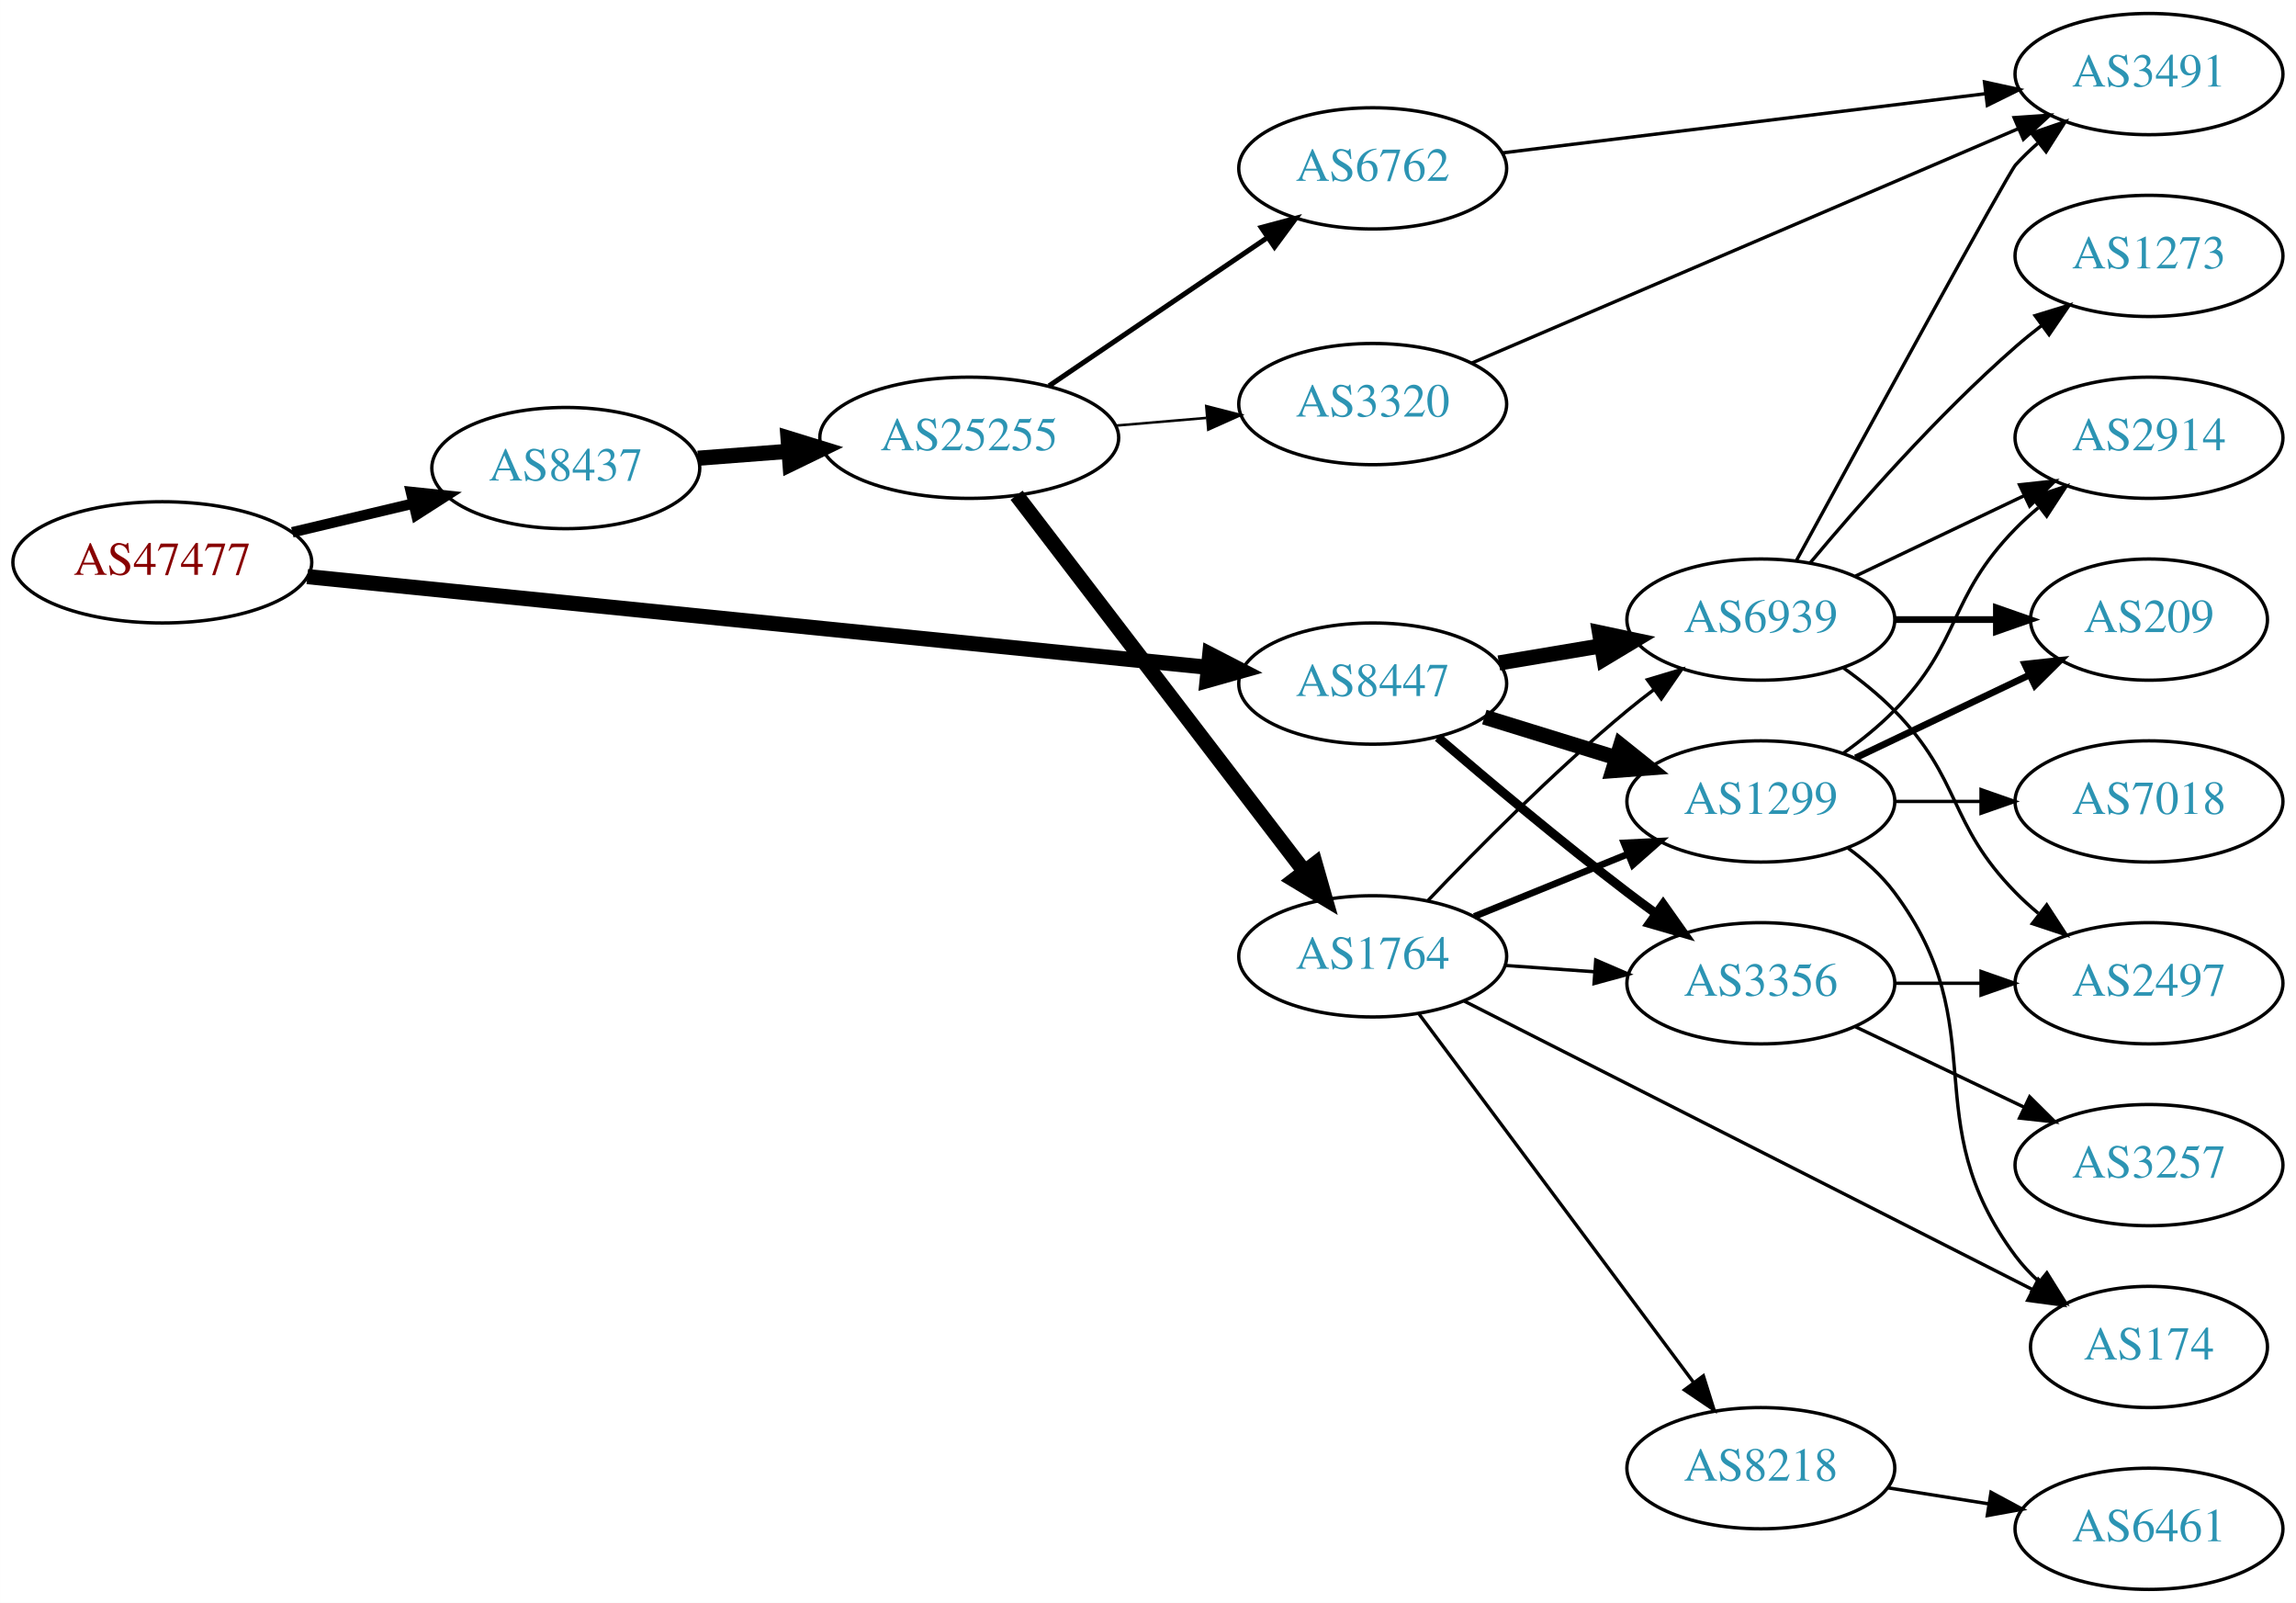
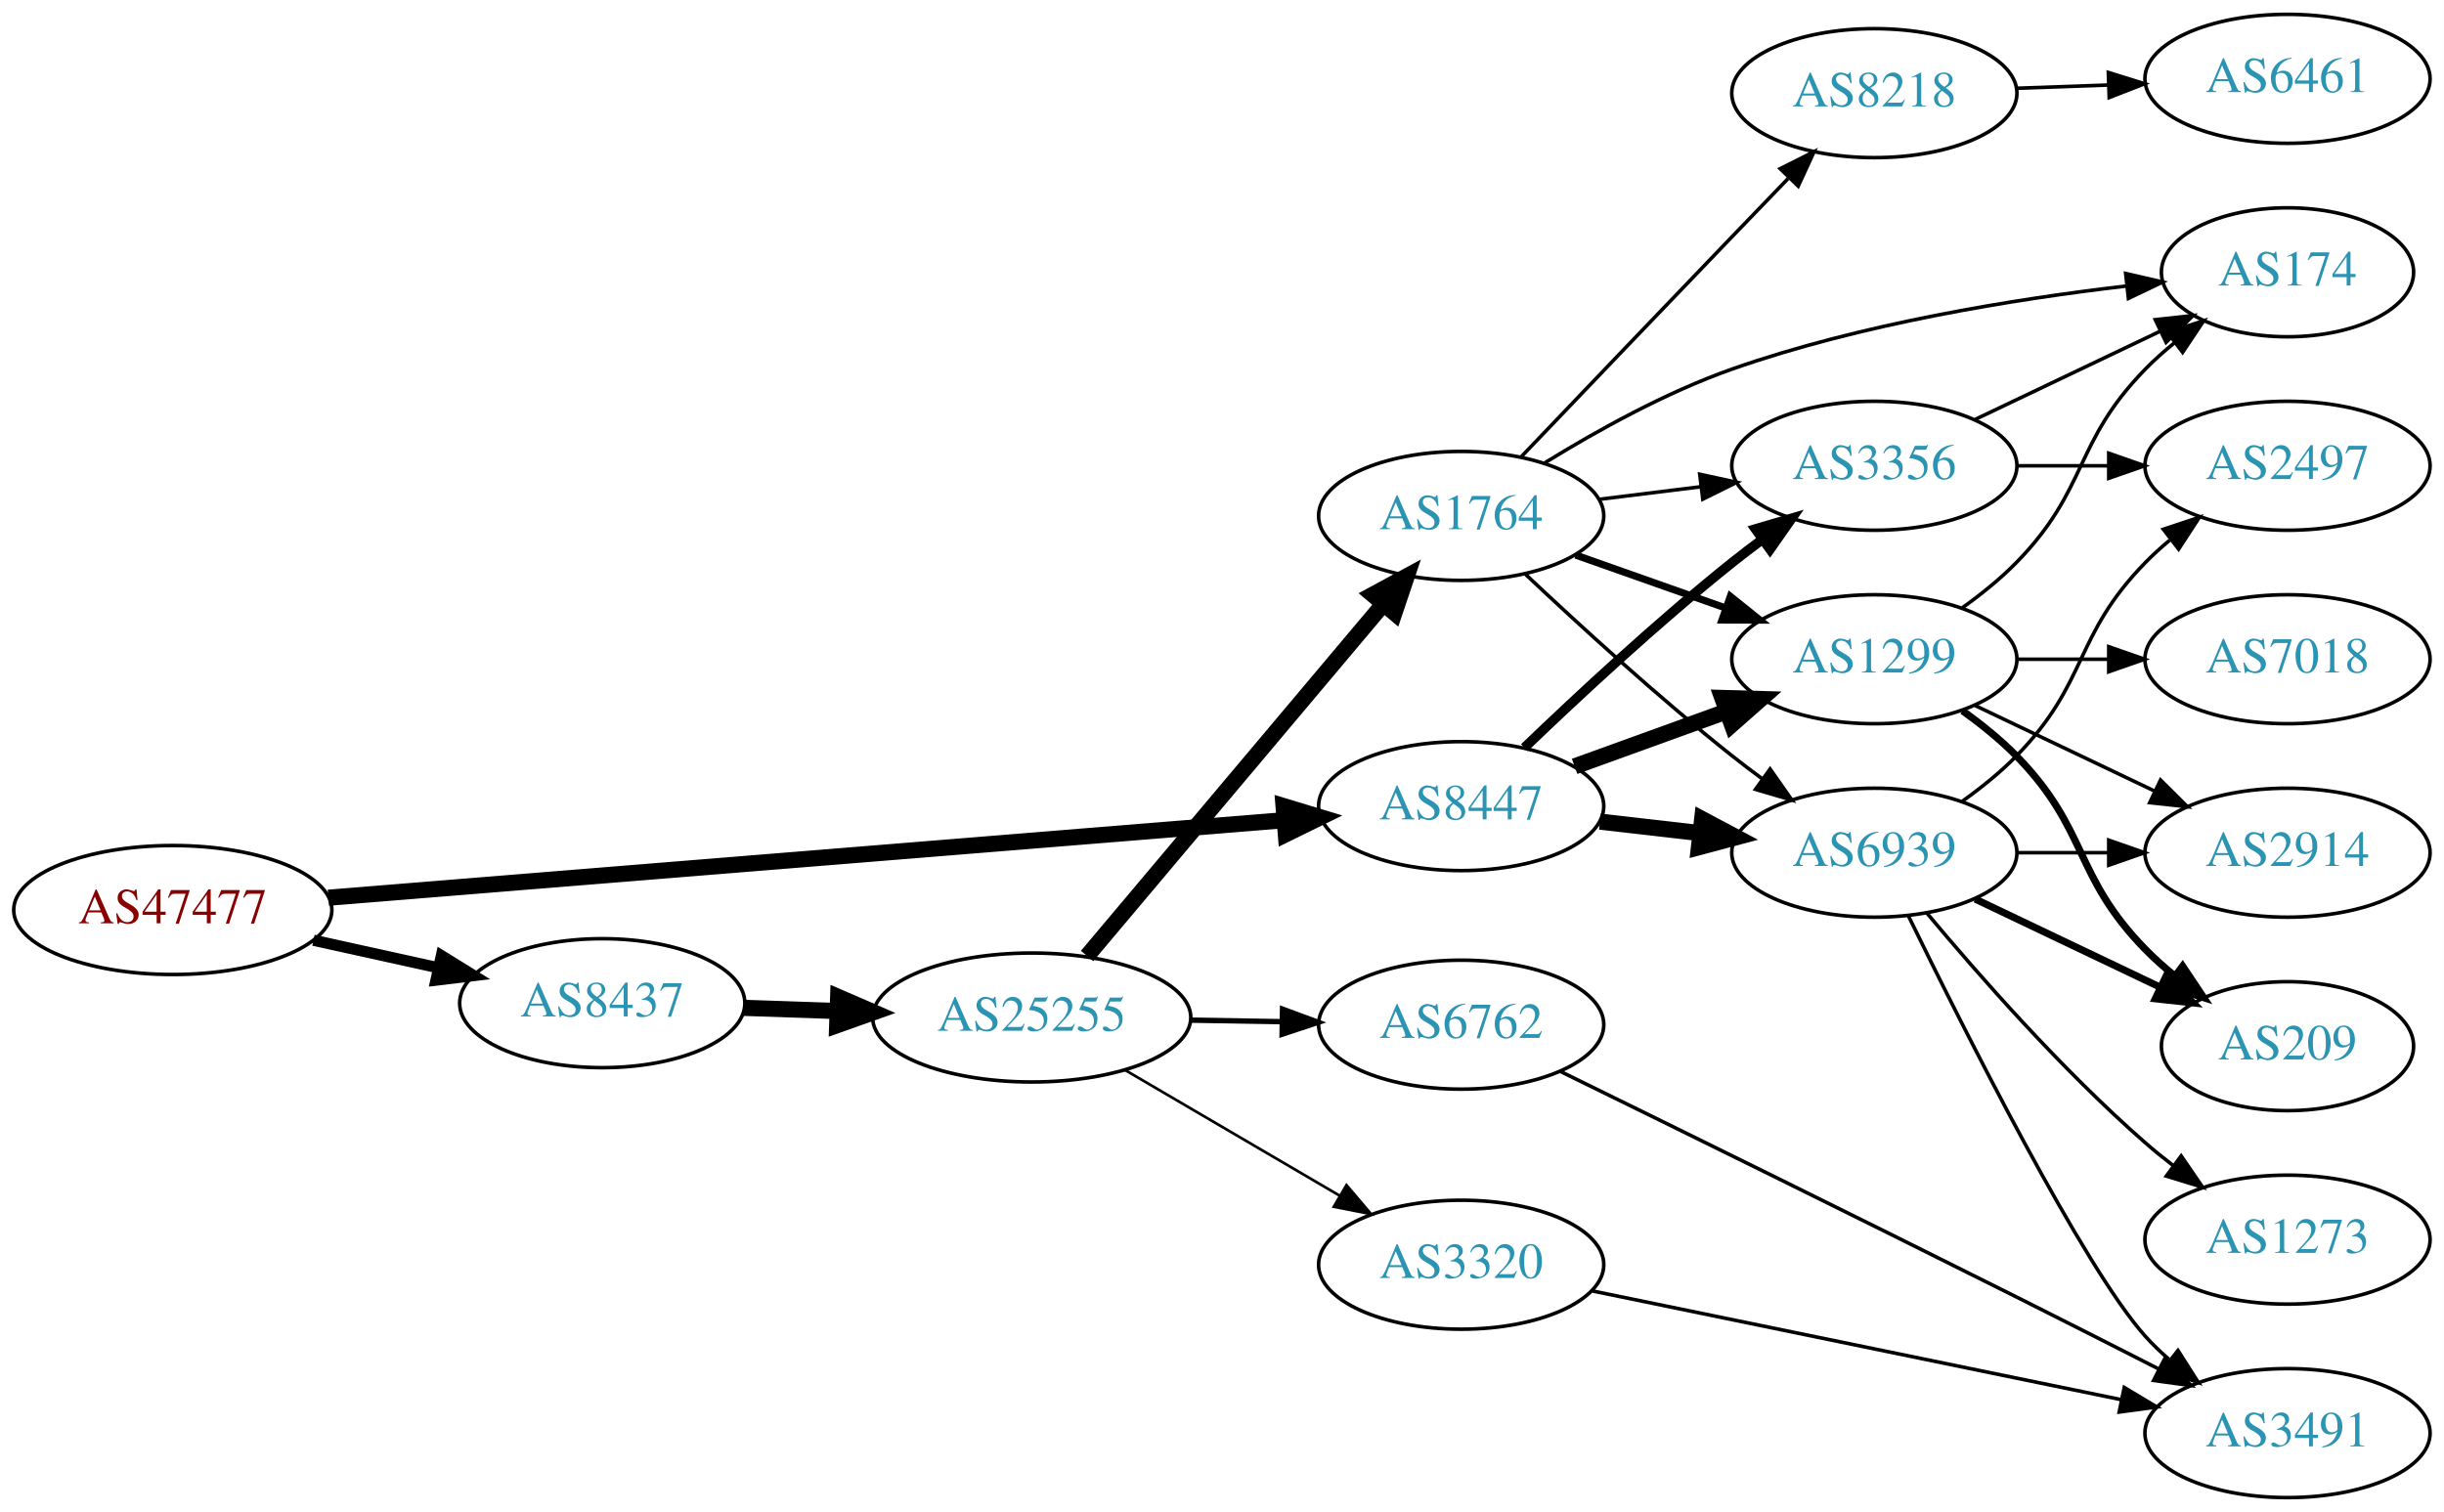
- <svg xmlns="http://www.w3.org/2000/svg" xmlns:xlink="http://www.w3.org/1999/xlink" width="682pt" height="476pt" viewBox="0.00 0.00 681.96 476.00">
-   <g id="graph0" class="graph" transform="scale(1 1) rotate(0) translate(4 472)">
-     <polygon fill="white" stroke="none" points="-4,4 -4,-472 677.956,-472 677.956,4 -4,4" />
+ <svg xmlns="http://www.w3.org/2000/svg" xmlns:xlink="http://www.w3.org/1999/xlink" width="682pt" height="422pt" viewBox="0.00 0.00 681.96 422.00">
+   <g id="graph0" class="graph" transform="scale(1 1) rotate(0) translate(4 418)">
+     <polygon fill="white" stroke="none" points="-4,4 -4,-418 677.956,-418 677.956,4 -4,4" />
    <g id="node1" class="node">
      <g id="a_node1">
        <a xlink:href="/asn/47477" xlink:title="AS47477 ~ REWEA-AS [AT]">
-           <ellipse fill="#ffffff" stroke="black" cx="44.196" cy="-305" rx="44.393" ry="18" />
-           <text text-anchor="middle" x="44.196" y="-301.3" font-family="Times,serif" font-size="14.00" fill="#880000">AS47477</text>
+           <ellipse fill="#ffffff" stroke="black" cx="44.196" cy="-164" rx="44.393" ry="18" />
+           <text text-anchor="middle" x="44.196" y="-160.3" font-family="Times,serif" font-size="14.00" fill="#880000">AS47477</text>
        </a>
      </g>
    </g>
    <g id="node2" class="node">
      <g id="a_node2">
        <a xlink:href="/asn/8437" xlink:title="AS8437 ~ Hutchison Drei Austria GmbH [AT]">
-           <ellipse fill="#ffffff" stroke="black" cx="164.039" cy="-333" rx="39.794" ry="18" />
-           <text text-anchor="middle" x="164.039" y="-329.3" font-family="Times,serif" font-size="14.00" fill="#2c94b3">AS8437</text>
+           <ellipse fill="#ffffff" stroke="black" cx="164.039" cy="-138" rx="39.794" ry="18" />
+           <text text-anchor="middle" x="164.039" y="-134.3" font-family="Times,serif" font-size="14.00" fill="#2c94b3">AS8437</text>
        </a>
      </g>
    </g>
    <g id="edge1" class="edge">
-       <path fill="none" stroke="black" stroke-width="3.115" d="M82.806,-313.936C94.163,-316.635 106.742,-319.624 118.505,-322.419" />
-       <polygon fill="black" stroke="black" stroke-width="3.115" points="118.043,-325.906 128.581,-324.813 119.661,-319.096 118.043,-325.906" />
+       <path fill="none" stroke="black" stroke-width="3.115" d="M83.456,-155.559C94.58,-153.104 106.828,-150.402 118.312,-147.868" />
+       <polygon fill="black" stroke="black" stroke-width="3.115" points="119.148,-151.268 128.159,-145.696 117.64,-144.432 119.148,-151.268" />
    </g>
    <g id="node3" class="node">
      <g id="a_node3">
        <a xlink:href="/asn/8447" xlink:title="AS8447 ~ A1 Telekom Austria AG [AT]">
-           <ellipse fill="#ffffff" stroke="black" cx="403.724" cy="-269" rx="39.794" ry="18" />
-           <text text-anchor="middle" x="403.724" y="-265.3" font-family="Times,serif" font-size="14.00" fill="#2c94b3">AS8447</text>
+           <ellipse fill="#ffffff" stroke="black" cx="403.724" cy="-193" rx="39.794" ry="18" />
+           <text text-anchor="middle" x="403.724" y="-189.3" font-family="Times,serif" font-size="14.00" fill="#2c94b3">AS8447</text>
        </a>
      </g>
    </g>
    <g id="edge2" class="edge">
-       <path fill="none" stroke="black" stroke-width="4.5" d="M87.26,-300.764C154.067,-294.038 284.055,-280.949 354.519,-273.854" />
-       <polygon fill="black" stroke="black" stroke-width="4.5" points="355.329,-277.73 364.884,-272.81 354.54,-269.894 355.329,-277.73" />
+       <path fill="none" stroke="black" stroke-width="4.5" d="M87.613,-167.441C154.382,-172.856 283.631,-183.34 354.073,-189.054" />
+       <polygon fill="black" stroke="black" stroke-width="4.5" points="354.154,-193.011 364.44,-189.895 354.791,-185.161 354.154,-193.011" />
    </g>
    <g id="node4" class="node">
      <g id="a_node4">
        <a xlink:href="/asn/25255" xlink:title="AS25255 ~ ==&gt; TELE2 AUSTRIA &lt;== [AT]">
-           <ellipse fill="#ffffff" stroke="black" cx="283.881" cy="-342" rx="44.393" ry="18" />
-           <text text-anchor="middle" x="283.881" y="-338.3" font-family="Times,serif" font-size="14.00" fill="#2c94b3">AS25255</text>
+           <ellipse fill="#ffffff" stroke="black" cx="283.881" cy="-134" rx="44.393" ry="18" />
+           <text text-anchor="middle" x="283.881" y="-130.3" font-family="Times,serif" font-size="14.00" fill="#2c94b3">AS25255</text>
        </a>
      </g>
    </g>
    <g id="edge3" class="edge">
-       <path fill="none" stroke="black" stroke-width="4.5" d="M203.299,-335.922C211.893,-336.578 221.158,-337.286 230.223,-337.978" />
-       <polygon fill="black" stroke="black" stroke-width="4.5" points="230.056,-341.914 240.327,-338.75 230.656,-334.062 230.056,-341.914" />
+       <path fill="none" stroke="black" stroke-width="4.5" d="M203.625,-136.69C211.923,-136.409 220.835,-136.106 229.58,-135.809" />
+       <polygon fill="black" stroke="black" stroke-width="4.5" points="229.862,-139.74 239.722,-135.465 229.594,-131.869 229.862,-139.74" />
+     </g>
+     <g id="node8" class="node">
+       <g id="a_node8">
+         <a xlink:href="/asn/6939" xlink:title="AS6939 ~ Hurricane Electric LLC [US]">
+           <ellipse fill="#ffffff" stroke="black" cx="519.017" cy="-180" rx="39.794" ry="18" />
+           <text text-anchor="middle" x="519.017" y="-176.3" font-family="Times,serif" font-size="14.00" fill="#2c94b3">AS6939</text>
+         </a>
+       </g>
+     </g>
+     <g id="edge25" class="edge">
+       <path fill="none" stroke="black" stroke-width="4.5" d="M442.449,-188.671C451.43,-187.641 461.129,-186.528 470.486,-185.454" />
+       <polygon fill="black" stroke="black" stroke-width="4.5" points="470.971,-189.362 480.457,-184.31 470.073,-181.538 470.971,-189.362" />
+     </g>
+     <g id="node9" class="node">
+       <g id="a_node9">
+         <a xlink:href="/asn/3356" xlink:title="AS3356 ~ Level 3 Parent, LLC [US]">
+           <ellipse fill="#ffffff" stroke="black" cx="519.017" cy="-288" rx="39.794" ry="18" />
+           <text text-anchor="middle" x="519.017" y="-284.3" font-family="Times,serif" font-size="14.00" fill="#2c94b3">AS3356</text>
+         </a>
+       </g>
+     </g>
+     <g id="edge26" class="edge">
+       <path fill="none" stroke="black" stroke-width="2.7" d="M421.367,-209.312C436.143,-223.51 458.556,-244.363 479.37,-261 482.073,-263.161 484.938,-265.344 487.837,-267.484" />
+       <polygon fill="black" stroke="black" stroke-width="2.7" points="485.828,-270.35 495.991,-273.344 489.913,-264.666 485.828,-270.35" />
    </g>
    <g id="node10" class="node">
      <g id="a_node10">
-         <a xlink:href="/asn/3356" xlink:title="AS3356 ~ Level 3 Parent, LLC [US]">
-           <ellipse fill="#ffffff" stroke="black" cx="519.017" cy="-180" rx="39.794" ry="18" />
-           <text text-anchor="middle" x="519.017" y="-176.3" font-family="Times,serif" font-size="14.00" fill="#2c94b3">AS3356</text>
-         </a>
-       </g>
-     </g>
-     <g id="edge25" class="edge">
-       <path fill="none" stroke="black" stroke-width="2.7" d="M423.088,-253.018C437.988,-240.23 459.678,-222.016 479.37,-207 482.122,-204.902 485.019,-202.76 487.938,-200.646" />
-       <polygon fill="black" stroke="black" stroke-width="2.7" points="490.003,-203.473 496.122,-194.824 485.945,-197.769 490.003,-203.473" />
-     </g>
-     <g id="node11" class="node">
-       <g id="a_node11">
        <a xlink:href="/asn/1299" xlink:title="AS1299 ~ Telia Carrier [EU]">
          <ellipse fill="#ffffff" stroke="black" cx="519.017" cy="-234" rx="39.794" ry="18" />
          <text text-anchor="middle" x="519.017" y="-230.3" font-family="Times,serif" font-size="14.00" fill="#2c94b3">AS1299</text>
        </a>
      </g>
    </g>
    <g id="edge24" class="edge">
-       <path fill="none" stroke="black" stroke-width="4.5" d="M436.886,-259.064C449.084,-255.295 463.159,-250.947 476.125,-246.942" />
-       <polygon fill="black" stroke="black" stroke-width="4.5" points="477.382,-250.675 485.774,-243.961 475.057,-243.151 477.382,-250.675" />
-     </g>
-     <g id="node12" class="node">
-       <g id="a_node12">
-         <a xlink:href="/asn/6939" xlink:title="AS6939 ~ Hurricane Electric LLC [US]">
-           <ellipse fill="#ffffff" stroke="black" cx="519.017" cy="-288" rx="39.794" ry="18" />
-           <text text-anchor="middle" x="519.017" y="-284.3" font-family="Times,serif" font-size="14.00" fill="#2c94b3">AS6939</text>
-         </a>
-       </g>
-     </g>
-     <g id="edge26" class="edge">
-       <path fill="none" stroke="black" stroke-width="4.5" d="M441.194,-275.116C450.897,-276.744 461.508,-278.523 471.663,-280.226" />
-       <polygon fill="black" stroke="black" stroke-width="4.5" points="471.101,-284.124 481.615,-281.895 472.404,-276.358 471.101,-284.124" />
+       <path fill="none" stroke="black" stroke-width="4.5" d="M435.382,-204.095C448.355,-208.79 463.648,-214.324 477.529,-219.348" />
+       <polygon fill="black" stroke="black" stroke-width="4.5" points="476.59,-223.195 487.334,-222.896 479.27,-215.79 476.59,-223.195" />
    </g>
    <g id="node5" class="node">
      <g id="a_node5">
        <a xlink:href="/asn/1764" xlink:title="AS1764 ~ NEXTLAYER-AS [AT]">
-           <ellipse fill="#ffffff" stroke="black" cx="403.724" cy="-188" rx="39.794" ry="18" />
-           <text text-anchor="middle" x="403.724" y="-184.3" font-family="Times,serif" font-size="14.00" fill="#2c94b3">AS1764</text>
+           <ellipse fill="#ffffff" stroke="black" cx="403.724" cy="-274" rx="39.794" ry="18" />
+           <text text-anchor="middle" x="403.724" y="-270.3" font-family="Times,serif" font-size="14.00" fill="#2c94b3">AS1764</text>
        </a>
      </g>
    </g>
    <g id="edge4" class="edge">
-       <path fill="none" stroke="black" stroke-width="4.5" d="M297.943,-324.931C318.648,-297.873 359.125,-244.976 383.26,-213.436" />
-       <polygon fill="black" stroke="black" stroke-width="4.5" points="386.654,-215.48 389.604,-205.146 380.4,-210.694 386.654,-215.48" />
+       <path fill="none" stroke="black" stroke-width="4.5" d="M299.331,-151.167C320.028,-175.755 358.228,-221.137 381.952,-249.323" />
+       <polygon fill="black" stroke="black" stroke-width="4.5" points="379.072,-252.015 388.524,-257.13 385.097,-246.944 379.072,-252.015" />
    </g>
    <g id="node6" class="node">
      <g id="a_node6">
-         <a xlink:href="/asn/3320" xlink:title="AS3320 ~ DTAG [DE]">
-           <ellipse fill="#ffffff" stroke="black" cx="403.724" cy="-352" rx="39.794" ry="18" />
-           <text text-anchor="middle" x="403.724" y="-348.3" font-family="Times,serif" font-size="14.00" fill="#2c94b3">AS3320</text>
+         <a xlink:href="/asn/6762" xlink:title="AS6762 ~ TELECOM ITALIA SPARKLE S.p.A. [IT]">
+           <ellipse fill="#ffffff" stroke="black" cx="403.724" cy="-132" rx="39.794" ry="18" />
+           <text text-anchor="middle" x="403.724" y="-128.3" font-family="Times,serif" font-size="14.00" fill="#2c94b3">AS6762</text>
        </a>
      </g>
    </g>
    <g id="edge5" class="edge">
-       <path fill="none" stroke="black" stroke-width="0.75" d="M327.425,-345.61C336.144,-346.35 345.382,-347.134 354.291,-347.89" />
-       <polygon fill="black" stroke="black" stroke-width="0.75" points="354.285,-351.402 364.545,-348.76 354.877,-344.427 354.285,-351.402" />
+       <path fill="none" stroke="black" stroke-width="1.5" d="M328.092,-133.267C336.405,-133.126 345.168,-132.977 353.65,-132.833" />
+       <polygon fill="black" stroke="black" stroke-width="1.5" points="353.869,-136.33 363.809,-132.66 353.751,-129.331 353.869,-136.33" />
    </g>
    <g id="node7" class="node">
      <g id="a_node7">
-         <a xlink:href="/asn/6762" xlink:title="AS6762 ~ TELECOM ITALIA SPARKLE S.p.A. [IT]">
-           <ellipse fill="#ffffff" stroke="black" cx="403.724" cy="-422" rx="39.794" ry="18" />
-           <text text-anchor="middle" x="403.724" y="-418.3" font-family="Times,serif" font-size="14.00" fill="#2c94b3">AS6762</text>
+         <a xlink:href="/asn/3320" xlink:title="AS3320 ~ DTAG [DE]">
+           <ellipse fill="#ffffff" stroke="black" cx="403.724" cy="-65" rx="39.794" ry="18" />
+           <text text-anchor="middle" x="403.724" y="-61.3" font-family="Times,serif" font-size="14.00" fill="#2c94b3">AS3320</text>
        </a>
      </g>
    </g>
    <g id="edge6" class="edge">
-       <path fill="none" stroke="black" stroke-width="1.5" d="M307.602,-357.425C326.013,-369.923 352.122,-387.648 372.33,-401.366" />
-       <polygon fill="black" stroke="black" stroke-width="1.5" points="370.63,-404.442 380.869,-407.163 374.561,-398.651 370.63,-404.442" />
-     </g>
-     <g id="node8" class="node">
-       <g id="a_node8">
+       <path fill="none" stroke="black" stroke-width="0.75" d="M309.873,-119.367C327.37,-109.122 350.923,-95.331 369.929,-84.202" />
+       <polygon fill="black" stroke="black" stroke-width="0.75" points="371.713,-87.213 378.574,-79.14 368.176,-81.173 371.713,-87.213" />
+     </g>
+     <g id="edge7" class="edge">
+       <path fill="none" stroke="black" d="M421.699,-257.68C436.501,-243.716 458.77,-223.342 479.37,-207 482.081,-204.849 484.951,-202.672 487.853,-200.537" />
+       <polygon fill="black" stroke="black" points="489.927,-203.356 496.013,-194.683 485.847,-197.669 489.927,-203.356" />
+     </g>
+     <g id="edge8" class="edge">
+       <path fill="none" stroke="black" d="M442.134,-278.623C451.222,-279.746 461.059,-280.962 470.544,-282.134" />
+       <polygon fill="black" stroke="black" points="470.292,-285.629 480.646,-283.382 471.15,-278.682 470.292,-285.629" />
+     </g>
+     <g id="edge9" class="edge">
+       <path fill="none" stroke="black" stroke-width="2" d="M435.682,-263.07C448.545,-258.528 463.651,-253.195 477.388,-248.345" />
+       <polygon fill="black" stroke="black" stroke-width="2" points="478.832,-251.547 487.096,-244.917 476.502,-244.946 478.832,-251.547" />
+     </g>
+     <g id="node11" class="node">
+       <g id="a_node11">
        <a xlink:href="/asn/174" xlink:title="AS174 ~ Cogent Communications [US]">
-           <ellipse fill="#ffffff" stroke="black" cx="634.31" cy="-72" rx="35.194" ry="18" />
-           <text text-anchor="middle" x="634.31" y="-68.3" font-family="Times,serif" font-size="14.00" fill="#2c94b3">AS174</text>
-         </a>
-       </g>
-     </g>
-     <g id="edge7" class="edge">
-       <path fill="none" stroke="black" d="M430.945,-174.693C472.636,-153.537 553.995,-112.25 599.835,-88.987" />
-       <polygon fill="black" stroke="black" points="601.446,-92.095 608.779,-84.448 598.278,-85.853 601.446,-92.095" />
-     </g>
-     <g id="node9" class="node">
-       <g id="a_node9">
+           <ellipse fill="#ffffff" stroke="black" cx="634.31" cy="-342" rx="35.194" ry="18" />
+           <text text-anchor="middle" x="634.31" y="-338.3" font-family="Times,serif" font-size="14.00" fill="#2c94b3">AS174</text>
+         </a>
+       </g>
+     </g>
+     <g id="edge10" class="edge">
+       <path fill="none" stroke="black" d="M427.013,-288.784C441.394,-297.668 460.818,-308.48 479.37,-315 515.249,-327.609 557.983,-334.504 589.312,-338.163" />
+       <polygon fill="black" stroke="black" points="589.15,-341.666 599.473,-339.283 589.917,-334.708 589.15,-341.666" />
+     </g>
+     <g id="node12" class="node">
+       <g id="a_node12">
        <a xlink:href="/asn/8218" xlink:title="AS8218 ~ legacy Neotelecoms [FR]">
-           <ellipse fill="#ffffff" stroke="black" cx="519.017" cy="-36" rx="39.794" ry="18" />
-           <text text-anchor="middle" x="519.017" y="-32.3" font-family="Times,serif" font-size="14.00" fill="#2c94b3">AS8218</text>
-         </a>
-       </g>
-     </g>
-     <g id="edge8" class="edge">
-       <path fill="none" stroke="black" d="M417.5,-170.859C437.389,-144.175 475.869,-92.548 499.019,-61.489" />
-       <polygon fill="black" stroke="black" points="501.944,-63.421 505.114,-53.311 496.331,-59.238 501.944,-63.421" />
-     </g>
-     <g id="edge9" class="edge">
-       <path fill="none" stroke="black" d="M443.08,-185.292C451.569,-184.692 460.673,-184.049 469.507,-183.425" />
-       <polygon fill="black" stroke="black" points="469.972,-186.901 479.7,-182.706 469.479,-179.919 469.972,-186.901" />
-     </g>
-     <g id="edge10" class="edge">
-       <path fill="none" stroke="black" stroke-width="2" d="M433.9,-199.846C447.775,-205.48 464.552,-212.292 479.461,-218.346" />
-       <polygon fill="black" stroke="black" stroke-width="2" points="478.358,-221.675 488.94,-222.194 480.991,-215.189 478.358,-221.675" />
+           <ellipse fill="#ffffff" stroke="black" cx="519.017" cy="-392" rx="39.794" ry="18" />
+           <text text-anchor="middle" x="519.017" y="-388.3" font-family="Times,serif" font-size="14.00" fill="#2c94b3">AS8218</text>
+         </a>
+       </g>
    </g>
    <g id="edge11" class="edge">
-       <path fill="none" stroke="black" d="M420.029,-204.455C434.642,-219.796 457.598,-242.956 479.37,-261 481.891,-263.089 484.567,-265.184 487.29,-267.233" />
-       <polygon fill="black" stroke="black" points="485.335,-270.139 495.482,-273.187 489.45,-264.477 485.335,-270.139" />
+       <path fill="none" stroke="black" d="M420.429,-290.456C435.519,-306.257 458.973,-330.788 479.37,-352 484.407,-357.238 489.821,-362.852 494.957,-368.17" />
+       <polygon fill="black" stroke="black" points="492.739,-370.911 502.205,-375.669 497.772,-366.046 492.739,-370.911" />
+     </g>
+     <g id="node17" class="node">
+       <g id="a_node17">
+         <a xlink:href="/asn/3491" xlink:title="AS3491 ~ PCCW Global, Inc. [US]">
+           <ellipse fill="#ffffff" stroke="black" cx="634.31" cy="-18" rx="39.794" ry="18" />
+           <text text-anchor="middle" x="634.31" y="-14.3" font-family="Times,serif" font-size="14.00" fill="#2c94b3">AS3491</text>
+         </a>
+       </g>
+     </g>
+     <g id="edge22" class="edge">
+       <path fill="none" stroke="black" d="M431.471,-118.919C462.216,-103.853 514.168,-78.308 558.663,-56 571.612,-49.508 585.786,-42.315 598.27,-35.949" />
+       <polygon fill="black" stroke="black" points="600.125,-38.932 607.44,-31.268 596.942,-32.698 600.125,-38.932" />
+     </g>
+     <g id="edge21" class="edge">
+       <path fill="none" stroke="black" d="M440.44,-57.656C480.197,-49.482 544.538,-36.252 587.855,-27.346" />
+       <polygon fill="black" stroke="black" points="588.754,-30.735 597.844,-25.292 587.344,-23.878 588.754,-30.735" />
+     </g>
+     <g id="node13" class="node">
+       <g id="a_node13">
+         <a xlink:href="/asn/209" xlink:title="AS209 ~ CenturyLink Communications, LLC [US]">
+           <ellipse fill="#ffffff" stroke="black" cx="634.31" cy="-126" rx="35.194" ry="18" />
+           <text text-anchor="middle" x="634.31" y="-122.3" font-family="Times,serif" font-size="14.00" fill="#2c94b3">AS209</text>
+         </a>
+       </g>
+     </g>
+     <g id="edge12" class="edge">
+       <path fill="none" stroke="black" stroke-width="2" d="M547.153,-167.066C562.585,-159.71 582.07,-150.423 598.606,-142.541" />
+       <polygon fill="black" stroke="black" stroke-width="2" points="600.426,-145.551 607.947,-138.089 597.414,-139.232 600.426,-145.551" />
    </g>
    <g id="node14" class="node">
      <g id="a_node14">
-         <a xlink:href="/asn/3491" xlink:title="AS3491 ~ PCCW Global, Inc. [US]">
-           <ellipse fill="#ffffff" stroke="black" cx="634.31" cy="-450" rx="39.794" ry="18" />
-           <text text-anchor="middle" x="634.31" y="-446.3" font-family="Times,serif" font-size="14.00" fill="#2c94b3">AS3491</text>
+         <a xlink:href="/asn/2914" xlink:title="AS2914 ~ NTT America, Inc. [US]">
+           <ellipse fill="#ffffff" stroke="black" cx="634.31" cy="-180" rx="39.794" ry="18" />
+           <text text-anchor="middle" x="634.31" y="-176.3" font-family="Times,serif" font-size="14.00" fill="#2c94b3">AS2914</text>
        </a>
      </g>
    </g>
    <g id="edge13" class="edge">
-       <path fill="none" stroke="black" d="M433.212,-364.214C474.218,-381.794 549.951,-414.262 595.568,-433.819" />
-       <polygon fill="black" stroke="black" points="594.252,-437.063 604.822,-437.787 597.01,-430.63 594.252,-437.063" />
-     </g>
-     <g id="edge23" class="edge">
-       <path fill="none" stroke="black" d="M442.214,-426.592C481.413,-431.394 543.044,-438.943 585.667,-444.164" />
-       <polygon fill="black" stroke="black" points="585.447,-447.663 595.799,-445.405 586.299,-440.715 585.447,-447.663" />
-     </g>
-     <g id="node13" class="node">
-       <g id="a_node13">
-         <a xlink:href="/asn/6461" xlink:title="AS6461 ~ Zayo Bandwidth [US]">
-           <ellipse fill="#ffffff" stroke="black" cx="634.31" cy="-18" rx="39.794" ry="18" />
-           <text text-anchor="middle" x="634.31" y="-14.3" font-family="Times,serif" font-size="14.00" fill="#2c94b3">AS6461</text>
-         </a>
-       </g>
-     </g>
-     <g id="edge12" class="edge">
-       <path fill="none" stroke="black" d="M556.8,-30.156C566.294,-28.647 576.642,-27.003 586.57,-25.426" />
-       <polygon fill="black" stroke="black" points="587.384,-28.841 596.711,-23.815 586.286,-21.927 587.384,-28.841" />
+       <path fill="none" stroke="black" d="M558.689,-180C566.892,-180 575.656,-180 584.188,-180" />
+       <polygon fill="black" stroke="black" points="584.427,-183.5 594.427,-180 584.427,-176.5 584.427,-183.5" />
+     </g>
+     <g id="node15" class="node">
+       <g id="a_node15">
+         <a xlink:href="/asn/1273" xlink:title="AS1273 ~ Vodafone Group PLC [EU]">
+           <ellipse fill="#ffffff" stroke="black" cx="634.31" cy="-72" rx="39.794" ry="18" />
+           <text text-anchor="middle" x="634.31" y="-68.3" font-family="Times,serif" font-size="14.00" fill="#2c94b3">AS1273</text>
+         </a>
+       </g>
+     </g>
+     <g id="edge14" class="edge">
+       <path fill="none" stroke="black" d="M533.647,-163.183C547.929,-146.071 571.476,-119.255 594.663,-99 597.129,-96.846 599.767,-94.706 602.465,-92.628" />
+       <polygon fill="black" stroke="black" points="604.638,-95.375 610.619,-86.63 600.49,-89.736 604.638,-95.375" />
+     </g>
+     <g id="node16" class="node">
+       <g id="a_node16">
+         <a xlink:href="/asn/2497" xlink:title="AS2497 ~ Internet Initiative Japan Inc. [JP]">
+           <ellipse fill="#ffffff" stroke="black" cx="634.31" cy="-288" rx="39.794" ry="18" />
+           <text text-anchor="middle" x="634.31" y="-284.3" font-family="Times,serif" font-size="14.00" fill="#2c94b3">AS2497</text>
+         </a>
+       </g>
+     </g>
+     <g id="edge15" class="edge">
+       <path fill="none" stroke="black" d="M543.611,-194.389C548.867,-198.148 554.198,-202.437 558.663,-207 578.836,-227.617 574.491,-240.383 594.663,-261 596.756,-263.139 599.039,-265.218 601.416,-267.21" />
+       <polygon fill="black" stroke="black" points="599.66,-270.275 609.716,-273.611 603.934,-264.732 599.66,-270.275" />
+     </g>
+     <g id="edge16" class="edge">
+       <path fill="none" stroke="black" d="M528.455,-162.489C544.073,-130.491 577.459,-64.107 594.663,-45 596.666,-42.776 598.884,-40.637 601.217,-38.603" />
+       <polygon fill="black" stroke="black" points="603.747,-41.065 609.436,-32.127 599.415,-35.567 603.747,-41.065" />
+     </g>
+     <g id="edge28" class="edge">
+       <path fill="none" stroke="black" d="M547.153,-300.934C562.585,-308.29 582.07,-317.577 598.606,-325.459" />
+       <polygon fill="black" stroke="black" points="597.414,-328.768 607.947,-329.911 600.426,-322.449 597.414,-328.768" />
+     </g>
+     <g id="edge27" class="edge">
+       <path fill="none" stroke="black" d="M558.689,-288C566.892,-288 575.656,-288 584.188,-288" />
+       <polygon fill="black" stroke="black" points="584.427,-291.5 594.427,-288 584.427,-284.5 584.427,-291.5" />
+     </g>
+     <g id="edge18" class="edge">
+       <path fill="none" stroke="black" d="M543.611,-248.389C548.867,-252.148 554.198,-256.437 558.663,-261 578.836,-281.617 574.491,-294.383 594.663,-315 597.142,-317.534 599.889,-319.983 602.741,-322.304" />
+       <polygon fill="black" stroke="black" points="600.833,-325.248 610.927,-328.468 605.044,-319.657 600.833,-325.248" />
+     </g>
+     <g id="edge17" class="edge">
+       <path fill="none" stroke="black" stroke-width="2" d="M543.611,-219.611C548.867,-215.852 554.198,-211.563 558.663,-207 578.836,-186.383 574.491,-173.617 594.663,-153 597.142,-150.466 599.889,-148.017 602.741,-145.696" />
+       <polygon fill="black" stroke="black" stroke-width="2" points="605.044,-148.343 610.927,-139.532 600.833,-142.752 605.044,-148.343" />
+     </g>
+     <g id="edge19" class="edge">
+       <path fill="none" stroke="black" d="M547.153,-221.066C562.147,-213.919 580.968,-204.948 597.191,-197.215" />
+       <polygon fill="black" stroke="black" points="598.874,-200.291 606.395,-192.829 595.862,-193.972 598.874,-200.291" />
    </g>
    <g id="node18" class="node">
      <g id="a_node18">
-         <a xlink:href="/asn/2497" xlink:title="AS2497 ~ Internet Initiative Japan Inc. [JP]">
-           <ellipse fill="#ffffff" stroke="black" cx="634.31" cy="-180" rx="39.794" ry="18" />
-           <text text-anchor="middle" x="634.31" y="-176.3" font-family="Times,serif" font-size="14.00" fill="#2c94b3">AS2497</text>
-         </a>
-       </g>
-     </g>
-     <g id="edge27" class="edge">
-       <path fill="none" stroke="black" d="M558.689,-180C566.892,-180 575.656,-180 584.188,-180" />
-       <polygon fill="black" stroke="black" points="584.427,-183.5 594.427,-180 584.427,-176.5 584.427,-183.5" />
-     </g>
-     <g id="node20" class="node">
-       <g id="a_node20">
-         <a xlink:href="/asn/3257" xlink:title="AS3257 ~ GTT [DE]">
-           <ellipse fill="#ffffff" stroke="black" cx="634.31" cy="-126" rx="39.794" ry="18" />
-           <text text-anchor="middle" x="634.31" y="-122.3" font-family="Times,serif" font-size="14.00" fill="#2c94b3">AS3257</text>
-         </a>
-       </g>
-     </g>
-     <g id="edge28" class="edge">
-       <path fill="none" stroke="black" d="M547.153,-167.066C562.147,-159.919 580.968,-150.948 597.191,-143.215" />
-       <polygon fill="black" stroke="black" points="598.874,-146.291 606.395,-138.829 595.862,-139.972 598.874,-146.291" />
-     </g>
-     <g id="edge15" class="edge">
-       <path fill="none" stroke="black" d="M544.948,-220.118C550.024,-216.389 554.942,-211.984 558.663,-207 588.935,-166.458 564.392,-139.542 594.663,-99 596.671,-96.311 599.027,-93.791 601.568,-91.454" />
-       <polygon fill="black" stroke="black" points="603.982,-94.004 609.584,-85.011 599.597,-88.548 603.982,-94.004" />
-     </g>
-     <g id="node15" class="node">
-       <g id="a_node15">
-         <a xlink:href="/asn/209" xlink:title="AS209 ~ CenturyLink Communications, LLC [US]">
-           <ellipse fill="#ffffff" stroke="black" cx="634.31" cy="-288" rx="35.194" ry="18" />
-           <text text-anchor="middle" x="634.31" y="-284.3" font-family="Times,serif" font-size="14.00" fill="#2c94b3">AS209</text>
-         </a>
-       </g>
-     </g>
-     <g id="edge14" class="edge">
-       <path fill="none" stroke="black" stroke-width="2" d="M547.153,-246.934C562.585,-254.29 582.07,-263.577 598.606,-271.459" />
-       <polygon fill="black" stroke="black" stroke-width="2" points="597.414,-274.768 607.947,-275.911 600.426,-268.449 597.414,-274.768" />
-     </g>
-     <g id="node16" class="node">
-       <g id="a_node16">
-         <a xlink:href="/asn/2914" xlink:title="AS2914 ~ NTT America, Inc. [US]">
-           <ellipse fill="#ffffff" stroke="black" cx="634.31" cy="-342" rx="39.794" ry="18" />
-           <text text-anchor="middle" x="634.31" y="-338.3" font-family="Times,serif" font-size="14.00" fill="#2c94b3">AS2914</text>
-         </a>
-       </g>
-     </g>
-     <g id="edge16" class="edge">
-       <path fill="none" stroke="black" d="M543.611,-248.389C548.867,-252.148 554.198,-256.437 558.663,-261 578.836,-281.617 574.491,-294.383 594.663,-315 596.756,-317.139 599.039,-319.218 601.416,-321.21" />
-       <polygon fill="black" stroke="black" points="599.66,-324.275 609.716,-327.611 603.934,-318.732 599.66,-324.275" />
-     </g>
-     <g id="node17" class="node">
-       <g id="a_node17">
        <a xlink:href="/asn/7018" xlink:title="AS7018 ~ AT&amp;T Services, Inc. [US]">
          <ellipse fill="#ffffff" stroke="black" cx="634.31" cy="-234" rx="39.794" ry="18" />
          <text text-anchor="middle" x="634.31" y="-230.3" font-family="Times,serif" font-size="14.00" fill="#2c94b3">AS7018</text>
        </a>
      </g>
    </g>
-     <g id="edge17" class="edge">
+     <g id="edge20" class="edge">
      <path fill="none" stroke="black" d="M558.689,-234C566.892,-234 575.656,-234 584.188,-234" />
      <polygon fill="black" stroke="black" points="584.427,-237.5 594.427,-234 584.427,-230.5 584.427,-237.5" />
    </g>
-     <g id="edge22" class="edge">
-       <path fill="none" stroke="black" d="M529.583,-305.542C549.224,-341.527 592.451,-420.543 594.663,-423 596.666,-425.224 598.884,-427.363 601.217,-429.397" />
-       <polygon fill="black" stroke="black" points="599.415,-432.433 609.436,-435.873 603.747,-426.935 599.415,-432.433" />
-     </g>
-     <g id="edge18" class="edge">
-       <path fill="none" stroke="black" stroke-width="2" d="M558.689,-288C568.394,-288 578.885,-288 588.848,-288" />
-       <polygon fill="black" stroke="black" stroke-width="2" points="588.984,-291.5 598.984,-288 588.984,-284.5 588.984,-291.5" />
-     </g>
-     <g id="edge19" class="edge">
-       <path fill="none" stroke="black" d="M547.153,-300.934C562.147,-308.081 580.968,-317.052 597.191,-324.785" />
-       <polygon fill="black" stroke="black" points="595.862,-328.028 606.395,-329.171 598.874,-321.709 595.862,-328.028" />
-     </g>
-     <g id="edge20" class="edge">
-       <path fill="none" stroke="black" d="M543.611,-273.611C548.867,-269.852 554.198,-265.563 558.663,-261 578.836,-240.383 574.491,-227.617 594.663,-207 596.756,-204.861 599.039,-202.782 601.416,-200.79" />
-       <polygon fill="black" stroke="black" points="603.934,-203.268 609.716,-194.389 599.66,-197.725 603.934,-203.268" />
-     </g>
    <g id="node19" class="node">
      <g id="a_node19">
-         <a xlink:href="/asn/1273" xlink:title="AS1273 ~ Vodafone Group PLC [EU]">
+         <a xlink:href="/asn/6461" xlink:title="AS6461 ~ Zayo Bandwidth [US]">
          <ellipse fill="#ffffff" stroke="black" cx="634.31" cy="-396" rx="39.794" ry="18" />
-           <text text-anchor="middle" x="634.31" y="-392.3" font-family="Times,serif" font-size="14.00" fill="#2c94b3">AS1273</text>
-         </a>
-       </g>
-     </g>
-     <g id="edge21" class="edge">
-       <path fill="none" stroke="black" d="M533.647,-304.817C547.929,-321.929 571.476,-348.745 594.663,-369 597.129,-371.154 599.767,-373.294 602.465,-375.372" />
-       <polygon fill="black" stroke="black" points="600.49,-378.264 610.619,-381.37 604.638,-372.625 600.49,-378.264" />
+           <text text-anchor="middle" x="634.31" y="-392.3" font-family="Times,serif" font-size="14.00" fill="#2c94b3">AS6461</text>
+         </a>
+       </g>
+     </g>
+     <g id="edge23" class="edge">
+       <path fill="none" stroke="black" d="M558.689,-393.365C566.892,-393.655 575.656,-393.964 584.188,-394.266" />
+       <polygon fill="black" stroke="black" points="584.31,-397.772 594.427,-394.627 584.557,-390.776 584.31,-397.772" />
    </g>
  </g>
</svg>
